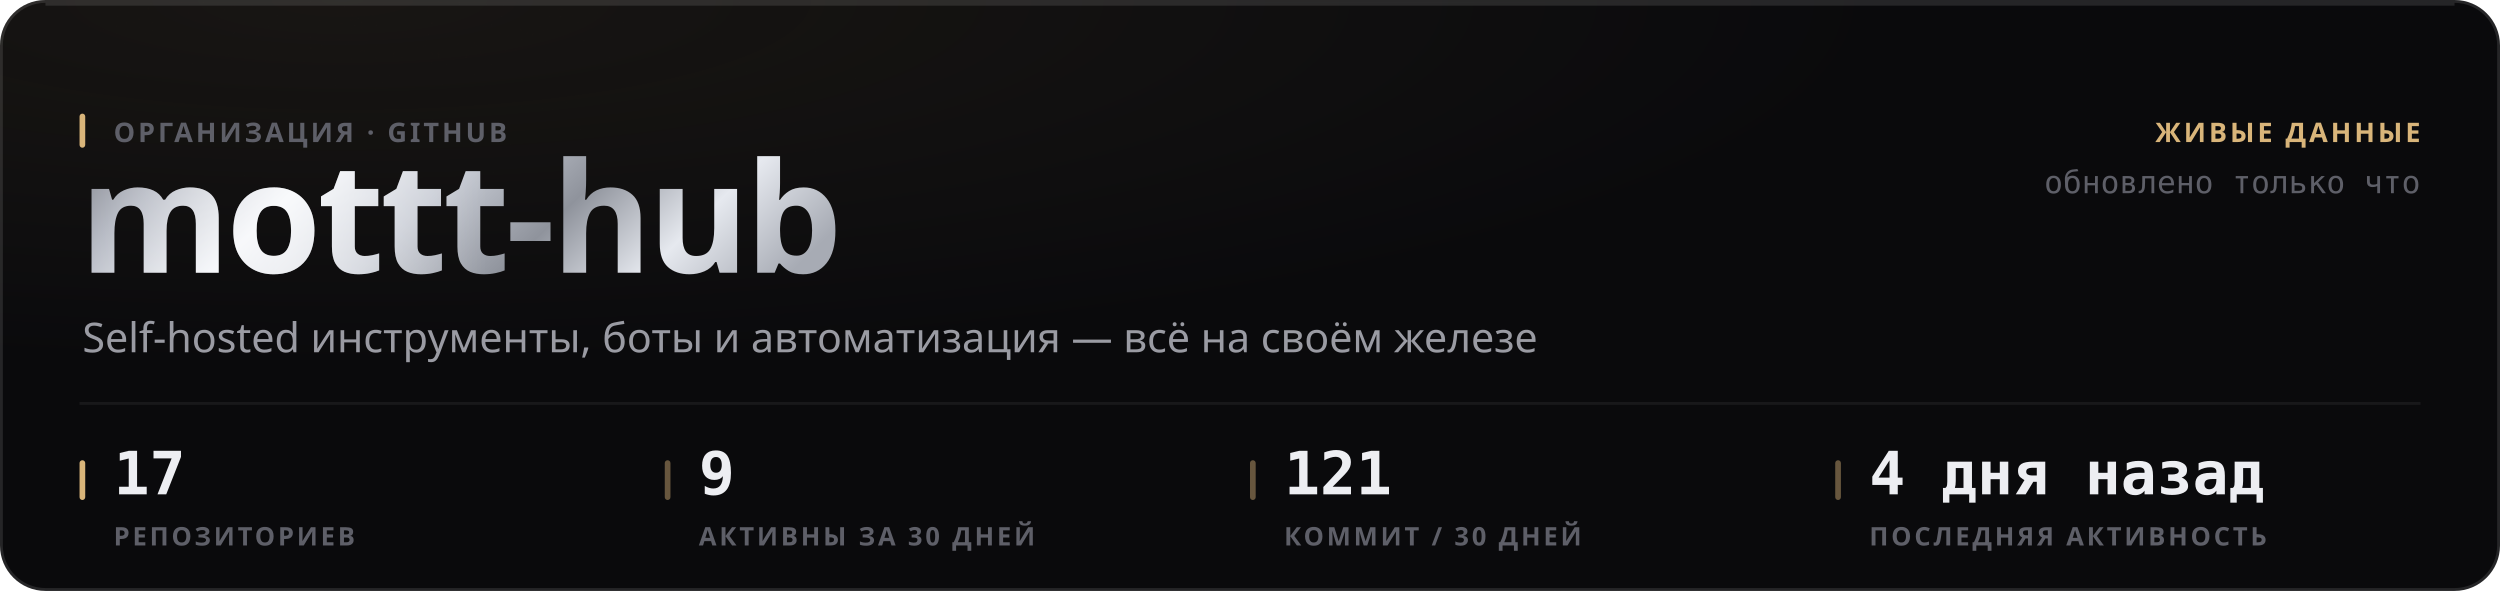
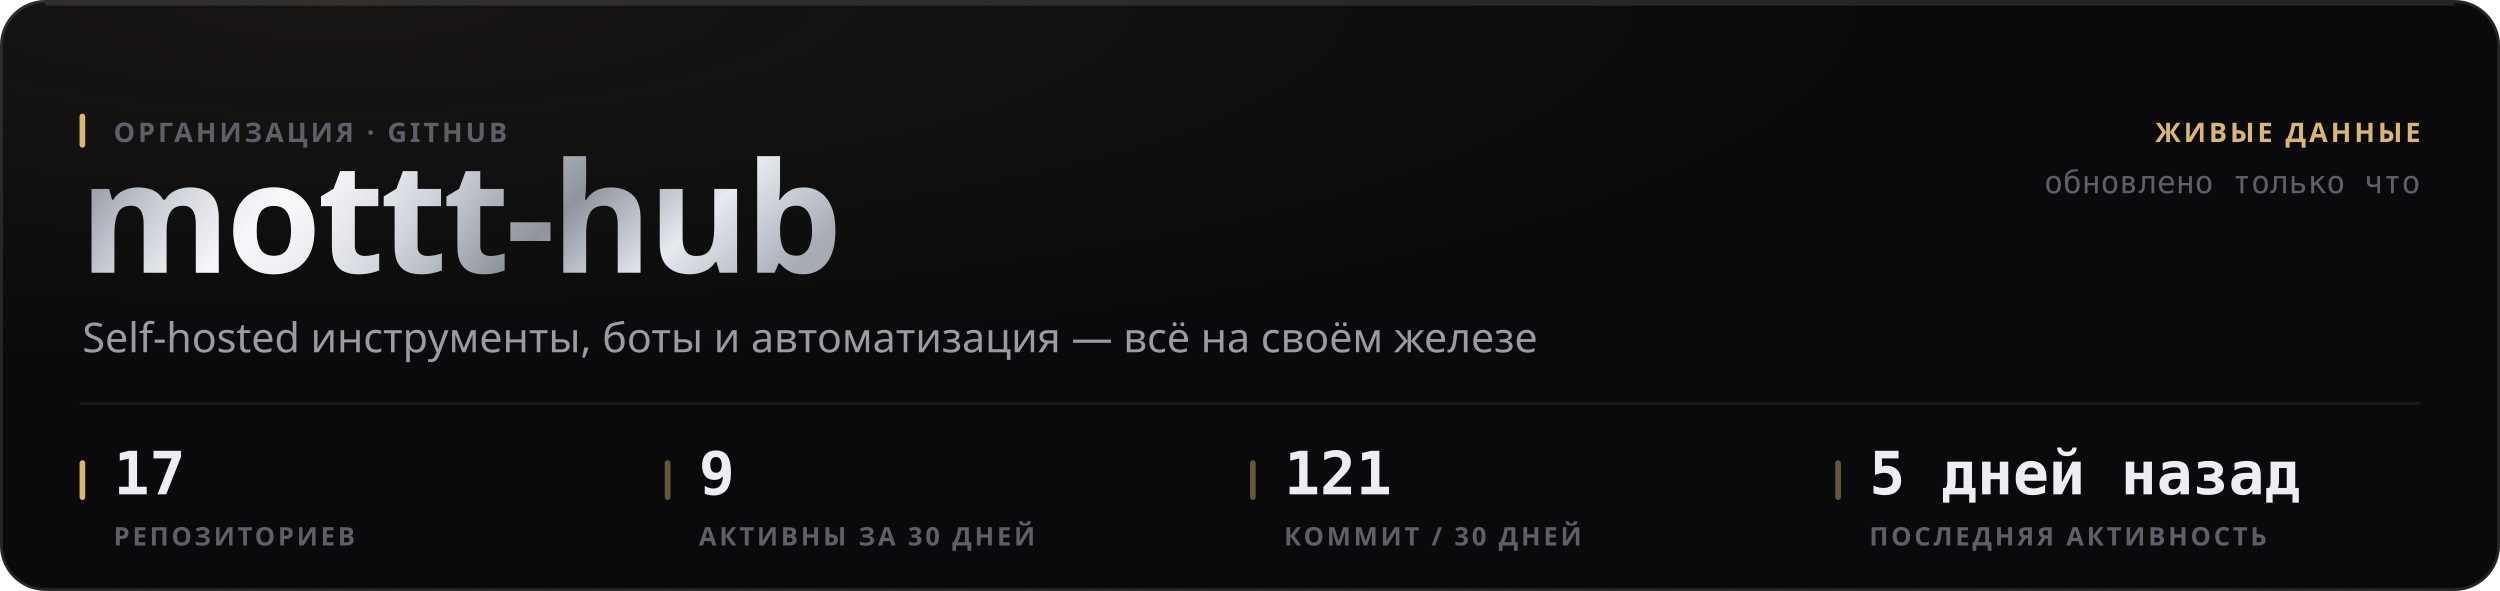
<svg xmlns="http://www.w3.org/2000/svg" width="880" height="208" viewBox="0 0 880 208" role="img">
  <style>
  text { font-family: -apple-system, BlinkMacSystemFont, 'Segoe UI', 'Noto Sans', Helvetica, Arial, sans-serif; }
  .mono { font-family: ui-monospace, 'SF Mono', 'Cascadia Mono', 'DejaVu Sans Mono', Menlo, Consolas, monospace; font-variant-numeric: tabular-nums; }
  .caps { letter-spacing: .1em; text-transform: uppercase; }

  @keyframes sheen  { from { transform: translateX(-120%); } to { transform: translateX(260%); } }
  @keyframes rise   { from { opacity: 0; transform: translateY(6px); } to { opacity: 1; transform: none; } }
  @keyframes slide  { from { opacity: 0; transform: translateX(-8px); } to { opacity: 1; transform: none; } }
  @keyframes grow   { from { transform: scaleY(0); } to { transform: scaleY(1); } }
  @keyframes widen  { from { transform: scaleX(0); } to { transform: scaleX(1); } }
  @keyframes draw   { from { stroke-dashoffset: 200; } to { stroke-dashoffset: 0; } }

  .sheen { animation: sheen 5.5s cubic-bezier(.45,0,.2,1) infinite; }
  .rise  { animation: rise .5s cubic-bezier(.16,1,.3,1) both; }
  .slide { animation: slide .42s cubic-bezier(.16,1,.3,1) both; }
  .bar   { transform-box: fill-box; transform-origin: 50% 100%;
           animation: grow .62s cubic-bezier(.16,1,.3,1) both; }
  .fill  { transform-box: fill-box; transform-origin: 0% 50%;
           animation: widen .8s cubic-bezier(.16,1,.3,1) both; }
  /* The hidden start state lives in the keyframes, never in the static rule.
     A renderer that ignores CSS animations then falls back to the FINISHED
     state — a drawn line, visible text — instead of an empty panel. */
  .spark { stroke-dasharray: 200;
           animation: draw 1.1s cubic-bezier(.16,1,.3,1) both; }

  @media (prefers-reduced-motion: reduce) {
    .sheen { animation: none; opacity: 0; }
    .rise, .slide, .bar, .fill, .spark { animation: none; opacity: 1; transform: none;
                                         stroke-dashoffset: 0; }
  }</style>
  <defs>
    <filter id="grain1" x="0" y="0" width="100%" height="100%">
      <feTurbulence type="fractalNoise" baseFrequency="0.82" numOctaves="3" stitchTiles="stitch" />
      <feColorMatrix type="saturate" values="0" />
    </filter>
    <radialGradient id="wash2" cx="14%" cy="0%" r="62%">
      <stop offset="0%" stop-color="#d9b57a" stop-opacity="0.07" />
      <stop offset="100%" stop-color="#d9b57a" stop-opacity="0" />
    </radialGradient>
    <linearGradient id="metal3" x1="0" y1="0" x2="1" y2="0.25">
      <stop offset="0%" stop-color="#6e7078" />
      <stop offset="16.667%" stop-color="#b4b8c2" />
      <stop offset="33.333%" stop-color="#f2f4f8" />
      <stop offset="50%" stop-color="#c7cbd4" />
      <stop offset="66.667%" stop-color="#8f939c" />
      <stop offset="83.333%" stop-color="#e6e9ef" />
      <stop offset="100%" stop-color="#a7abb4" />
    </linearGradient>
    <linearGradient id="sheengrad5" x1="0" y1="0" x2="1" y2="0">
      <stop offset="0%" stop-color="#ffffff" stop-opacity="0" />
      <stop offset="50%" stop-color="#ffffff" stop-opacity="0.5" />
      <stop offset="100%" stop-color="#ffffff" stop-opacity="0" />
    </linearGradient>
    <clipPath id="wordclip4">
      <text x="28" y="96" font-size="54" font-weight="800" letter-spacing="-0.025em" font-family="-apple-system, BlinkMacSystemFont, 'Segoe UI', Helvetica, Arial, sans-serif">mottt-hub</text>
    </clipPath>
  </defs>
  <rect width="880" height="208" rx="16" fill="#0a0a0c" />
  <rect width="880" height="208" rx="16" fill="url(#wash2)" />
  <rect width="880" height="208" rx="16" filter="url(#grain1)" opacity="0.05" style="mix-blend-mode:overlay" />
  <rect x=".5" y=".5" width="879" height="207" rx="15.5" fill="none" stroke="rgba(255,255,255,0.11)" />
  <path d="M16 1.5 H864" stroke="rgba(255,255,255,0.112)" stroke-width="1" fill="none" />
  <g clip-path="url(#wordclip4)">
    <rect x="28" y="42" width="287.116" height="70.2" fill="url(#metal3)" />
    <rect class="sheen" x="28" y="42" width="143.558" height="70.2" fill="url(#sheengrad5)" />
  </g>
  <rect x="28" y="40" width="2" height="12" rx="1" fill="#d9b57a" />
  <text x="40" y="50" font-size="9.5" font-weight="600" fill="#5e5f68" letter-spacing="0.11em">ОРГАНИЗАЦИЯ · GITHUB</text>
  <text x="29" y="124" font-size="14.5" font-weight="400" fill="#9a9ba3">Self-hosted инструменты, боты и автоматизация — всё на своём железе</text>
  <text x="852" y="50" font-size="9.5" font-weight="600" fill="#d9b57a" text-anchor="end" letter-spacing="0.11em">ЖИВЫЕ ДАННЫЕ</text>
  <text x="852" y="68" font-size="11" font-weight="400" fill="#5e5f68" text-anchor="end" class="mono">обновлено только что</text>
  <path d="M28 142 H852" stroke="rgba(255,255,255,0.06)" stroke-width="1" />
  <rect x="28" y="162" width="2" height="14" rx="1" fill="#d9b57a" />
  <text x="40" y="174" font-size="21" font-weight="700" fill="#edeef2" class="mono rise" opacity="1">17</text>
  <text x="40" y="192" font-size="9" font-weight="600" fill="#5e5f68" letter-spacing="0.11em">РЕПОЗИТОРИЕВ</text>
  <rect x="234" y="162" width="2" height="14" rx="1" fill="rgba(217,181,122,0.45)" />
  <text x="246" y="174" font-size="21" font-weight="700" fill="#edeef2" class="mono rise" opacity="1">9</text>
  <text x="246" y="192" font-size="9" font-weight="600" fill="#5e5f68" letter-spacing="0.11em">АКТИВНЫ ЗА 30 ДНЕЙ</text>
  <rect x="440" y="162" width="2" height="14" rx="1" fill="rgba(217,181,122,0.45)" />
  <text x="452" y="174" font-size="21" font-weight="700" fill="#edeef2" class="mono rise" opacity="1">121</text>
  <text x="452" y="192" font-size="9" font-weight="600" fill="#5e5f68" letter-spacing="0.11em">КОММИТ / 30 ДНЕЙ</text>
  <rect x="646" y="162" width="2" height="14" rx="1" fill="rgba(217,181,122,0.45)" />
-   <text x="658" y="174" font-size="21" font-weight="700" fill="#edeef2" class="mono rise" opacity="1">4 дня назад</text>
+   <text x="658" y="174" font-size="21" font-weight="700" fill="#edeef2" class="mono rise" opacity="1">5 дней назад</text>
  <text x="658" y="192" font-size="9" font-weight="600" fill="#5e5f68" letter-spacing="0.11em">ПОСЛЕДНЯЯ АКТИВНОСТЬ</text>
</svg>
